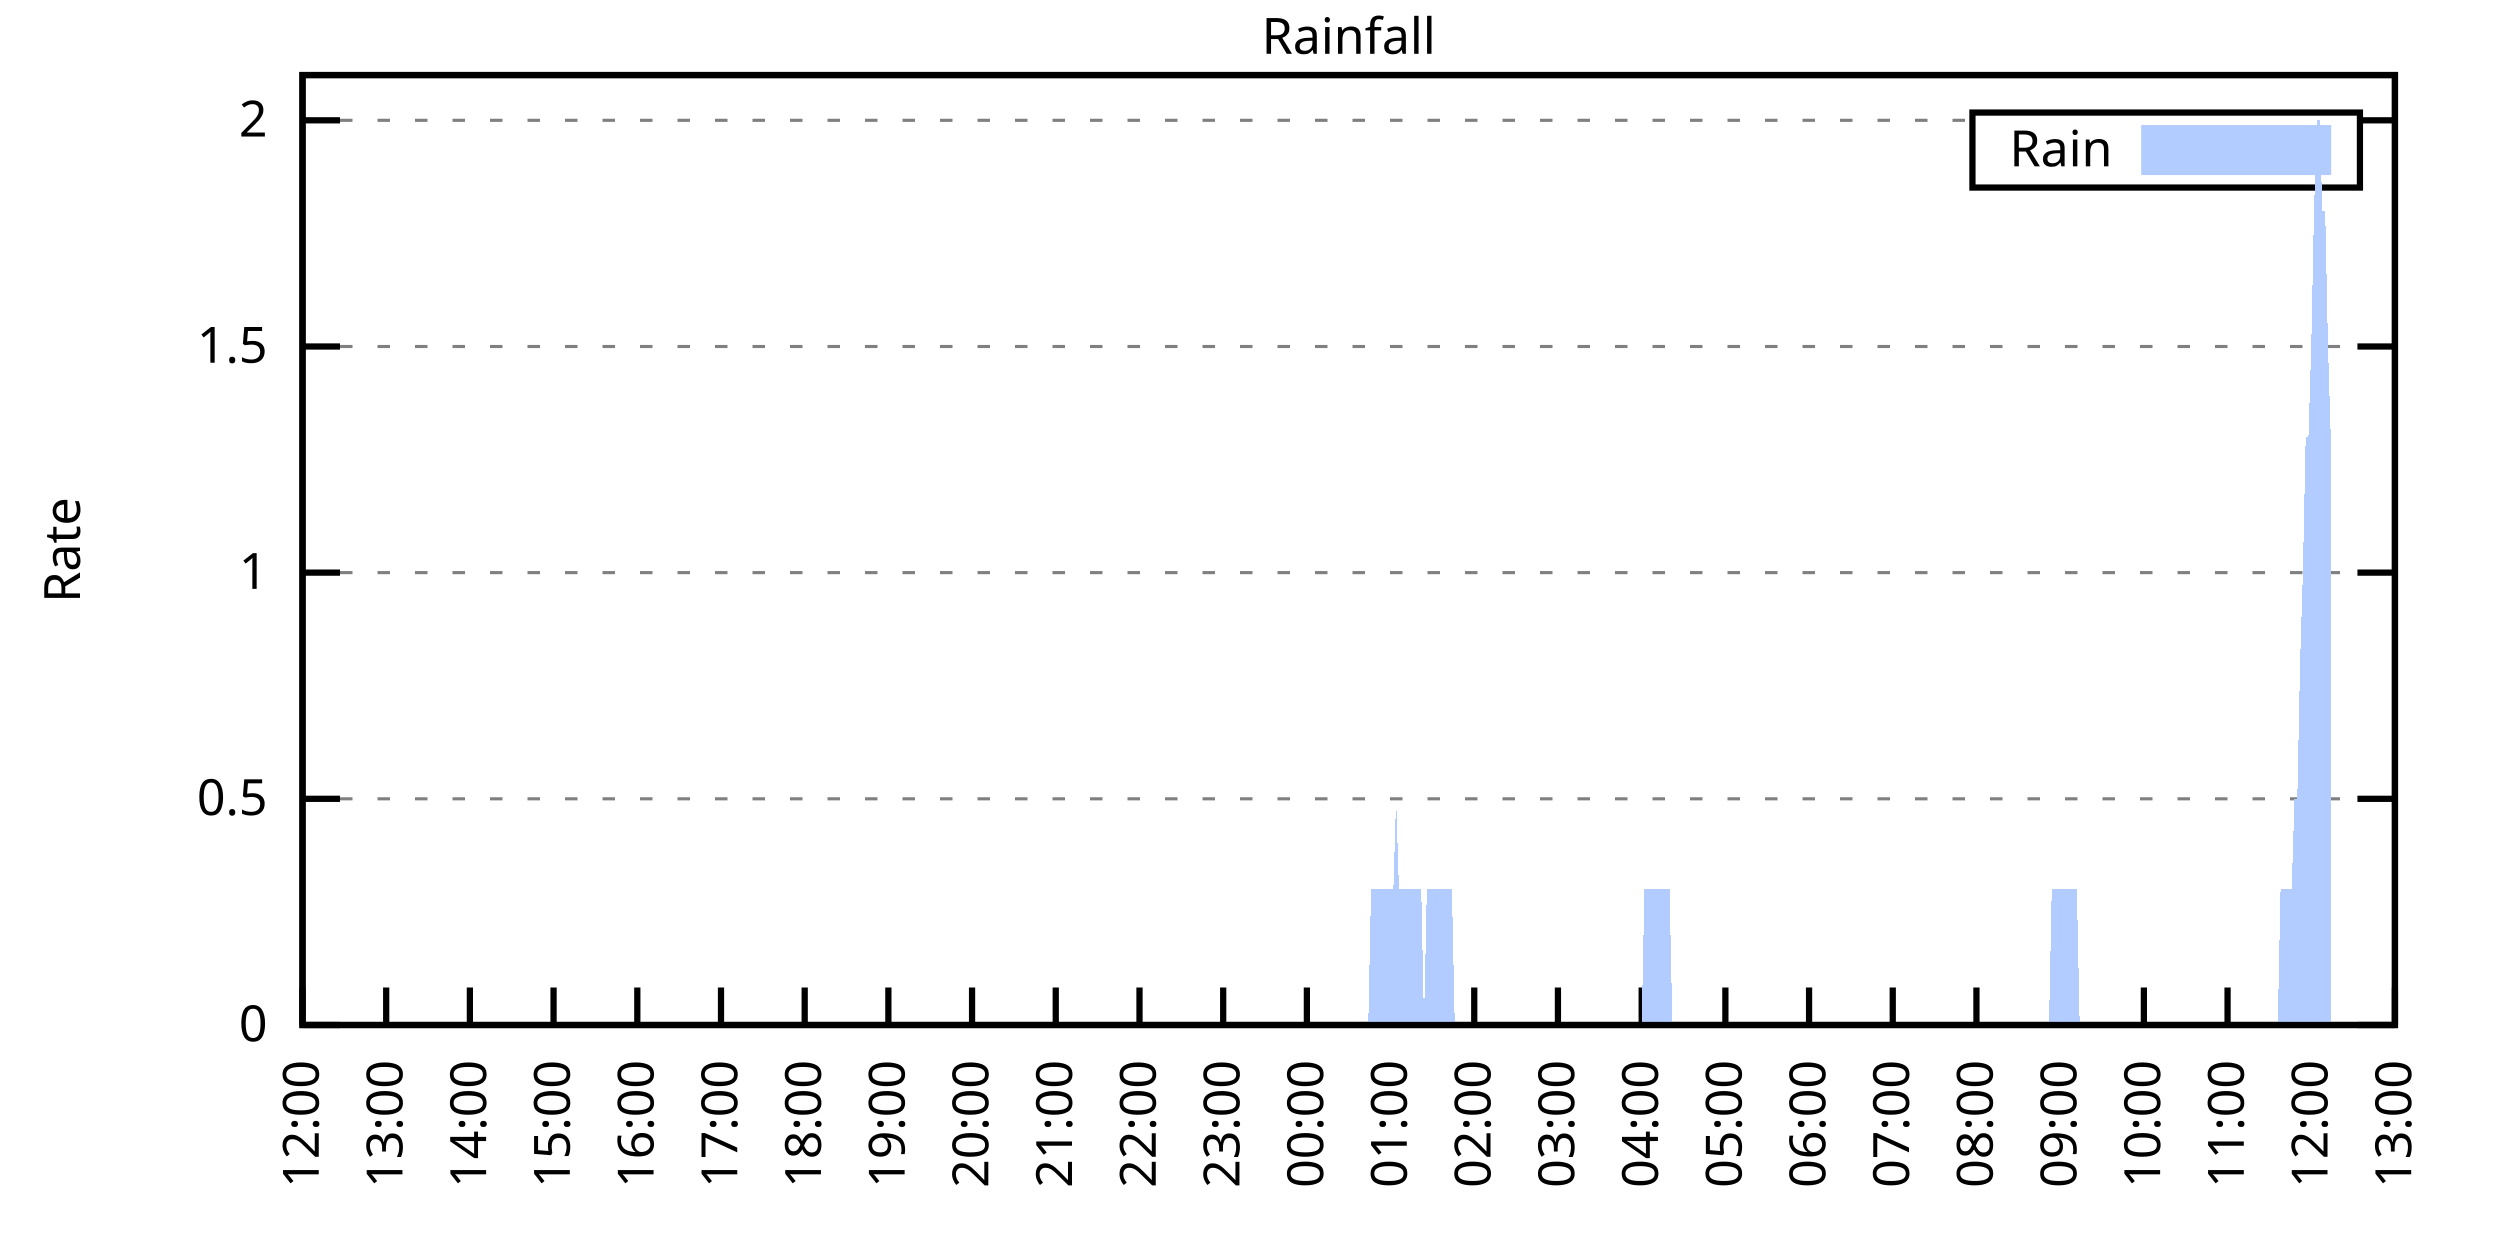
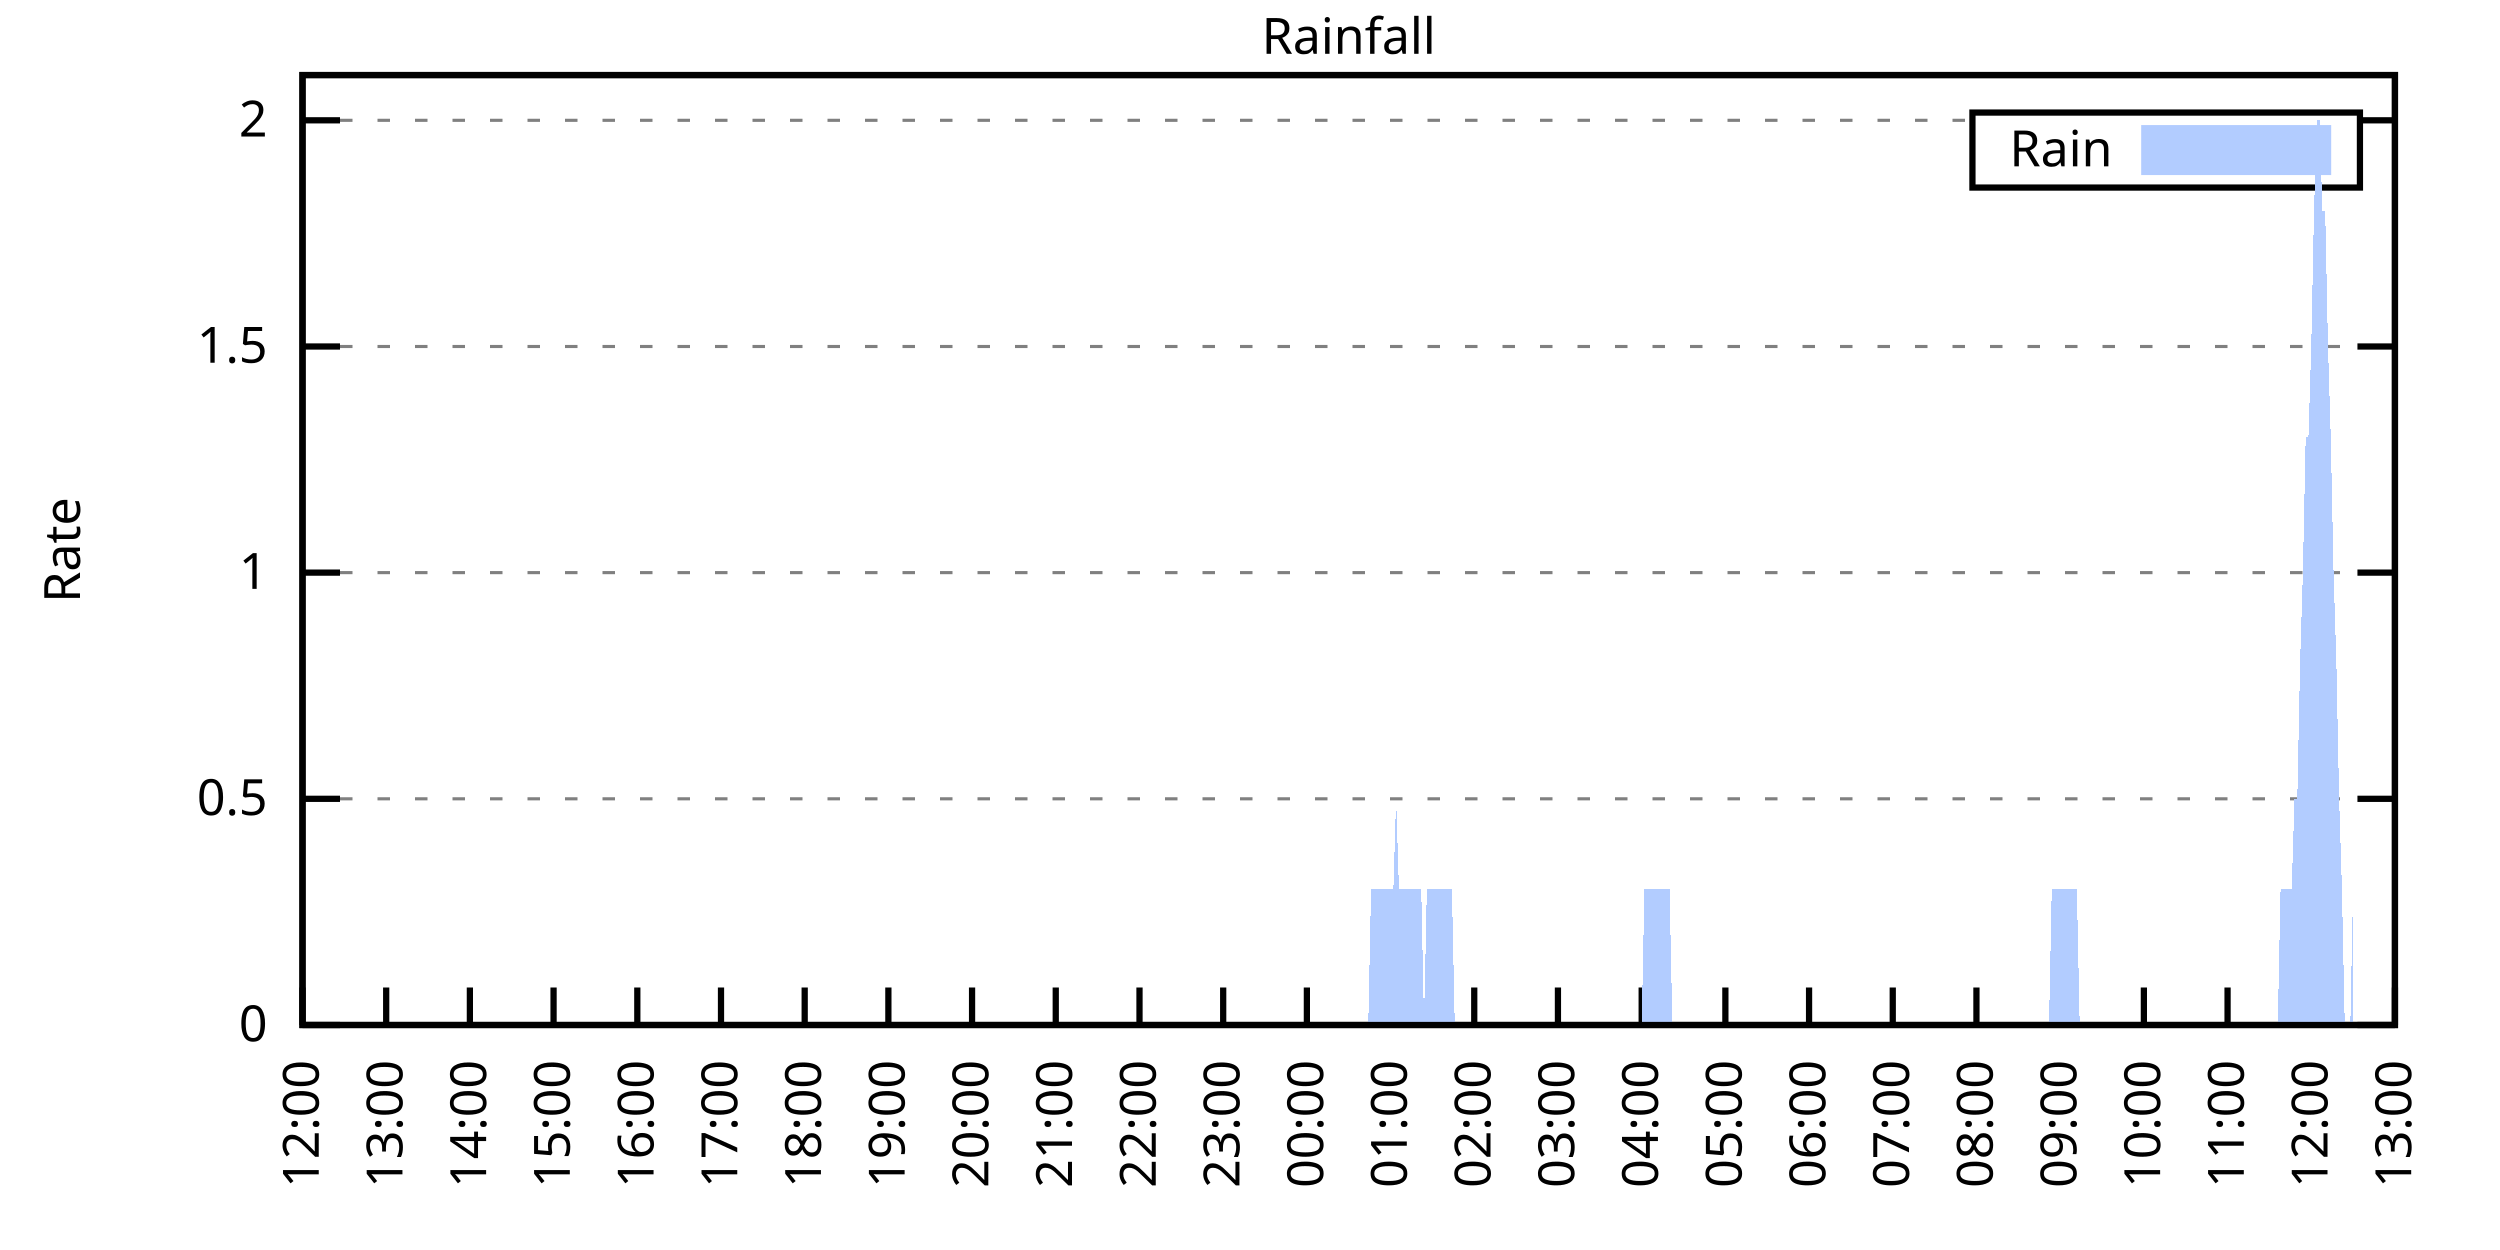
<svg xmlns="http://www.w3.org/2000/svg" xmlns:xlink="http://www.w3.org/1999/xlink" width="400" height="200" viewBox="0 0 400 200">
  <g id="gnuplot_canvas">
    <rect x="0" y="0" width="400" height="200" fill="none" />
    <defs>
      <circle id="gpDot" r="0.5" stroke-width="0.5" stroke="currentColor" />
      <path id="gpPt0" stroke-width="0.333" stroke="currentColor" d="M-1,0 h2 M0,-1 v2" />
      <path id="gpPt1" stroke-width="0.333" stroke="currentColor" d="M-1,-1 L1,1 M1,-1 L-1,1" />
      <path id="gpPt2" stroke-width="0.333" stroke="currentColor" d="M-1,0 L1,0 M0,-1 L0,1 M-1,-1 L1,1 M-1,1 L1,-1" />
      <rect id="gpPt3" stroke-width="0.333" stroke="currentColor" x="-1" y="-1" width="2" height="2" />
      <rect id="gpPt4" stroke-width="0.333" stroke="currentColor" fill="currentColor" x="-1" y="-1" width="2" height="2" />
      <circle id="gpPt5" stroke-width="0.333" stroke="currentColor" cx="0" cy="0" r="1" />
      <use xlink:href="#gpPt5" id="gpPt6" fill="currentColor" stroke="none" />
      <path id="gpPt7" stroke-width="0.333" stroke="currentColor" d="M0,-1.33 L-1.33,0.67 L1.33,0.67 z" />
      <use xlink:href="#gpPt7" id="gpPt8" fill="currentColor" stroke="none" />
      <use xlink:href="#gpPt7" id="gpPt9" stroke="currentColor" transform="rotate(180)" />
      <use xlink:href="#gpPt9" id="gpPt10" fill="currentColor" stroke="none" />
      <use xlink:href="#gpPt3" id="gpPt11" stroke="currentColor" transform="rotate(45)" />
      <use xlink:href="#gpPt11" id="gpPt12" fill="currentColor" stroke="none" />
      <path id="gpPt13" stroke-width="0.333" stroke="currentColor" d="M0,1.330 L1.265,0.411 L0.782,-1.067 L-0.782,-1.076 L-1.265,0.411 z" />
      <use xlink:href="#gpPt13" id="gpPt14" fill="currentColor" stroke="none" />
      <filter id="textbox" filterUnits="objectBoundingBox" x="0" y="0" height="1" width="1">
        <feFlood flood-color="white" flood-opacity="1" result="bgnd" />
        <feComposite in="SourceGraphic" in2="bgnd" operator="atop" />
      </filter>
      <filter id="greybox" filterUnits="objectBoundingBox" x="0" y="0" height="1" width="1">
        <feFlood flood-color="lightgrey" flood-opacity="1" result="grey" />
        <feComposite in="SourceGraphic" in2="grey" operator="atop" />
      </filter>
    </defs>
    <g fill="none" color="white" stroke="currentColor" stroke-width="1.00" stroke-linecap="butt" stroke-linejoin="miter">
</g>
    <g fill="none" color="black" stroke="currentColor" stroke-width="1.00" stroke-linecap="butt" stroke-linejoin="miter">
      <g stroke="none" shape-rendering="crispEdges">
        <polygon fill="rgb(255, 255, 255)" points="48.40,164.00 383.18,164.00 383.18,12.02 48.40,12.02 " />
      </g>
    </g>
    <g fill="none" color="black" stroke="currentColor" stroke-width="1.00" stroke-linecap="butt" stroke-linejoin="miter">
</g>
    <g fill="none" color="black" stroke="black" stroke-width="0.50" stroke-linecap="butt" stroke-linejoin="miter">
</g>
    <g fill="none" color="gray" stroke="currentColor" stroke-width="0.50" stroke-linecap="butt" stroke-linejoin="miter">
      <path stroke="gray" stroke-dasharray="2,4" class="gridline" d="M48.40,164.00 L383.19,164.00  " />
    </g>
    <g fill="none" color="gray" stroke="gray" stroke-width="1.00" stroke-linecap="butt" stroke-linejoin="miter">
</g>
    <g fill="none" color="black" stroke="currentColor" stroke-width="1.00" stroke-linecap="butt" stroke-linejoin="miter">
      <path stroke="black" d="M48.40,164.00 L54.40,164.00 M383.19,164.00 L377.19,164.00  " />
      <g transform="translate(42.80,166.60)" stroke="none" fill="black" font-family="Sans" font-size="8.00" text-anchor="end">
        <text>
          <tspan font-family="Sans"> 0</tspan>
        </text>
      </g>
    </g>
    <g fill="none" color="black" stroke="currentColor" stroke-width="1.00" stroke-linecap="butt" stroke-linejoin="miter">
</g>
    <g fill="none" color="black" stroke="black" stroke-width="0.50" stroke-linecap="butt" stroke-linejoin="miter">
</g>
    <g fill="none" color="gray" stroke="currentColor" stroke-width="0.50" stroke-linecap="butt" stroke-linejoin="miter">
      <path stroke="gray" stroke-dasharray="2,4" class="gridline" d="M48.40,127.81 L383.19,127.81  " />
    </g>
    <g fill="none" color="gray" stroke="gray" stroke-width="1.00" stroke-linecap="butt" stroke-linejoin="miter">
</g>
    <g fill="none" color="black" stroke="currentColor" stroke-width="1.00" stroke-linecap="butt" stroke-linejoin="miter">
      <path stroke="black" d="M48.40,127.81 L54.40,127.81 M383.19,127.81 L377.19,127.81  " />
      <g transform="translate(42.80,130.41)" stroke="none" fill="black" font-family="Sans" font-size="8.00" text-anchor="end">
        <text>
          <tspan font-family="Sans"> 0.5</tspan>
        </text>
      </g>
    </g>
    <g fill="none" color="black" stroke="currentColor" stroke-width="1.00" stroke-linecap="butt" stroke-linejoin="miter">
</g>
    <g fill="none" color="black" stroke="black" stroke-width="0.50" stroke-linecap="butt" stroke-linejoin="miter">
</g>
    <g fill="none" color="gray" stroke="currentColor" stroke-width="0.50" stroke-linecap="butt" stroke-linejoin="miter">
      <path stroke="gray" stroke-dasharray="2,4" class="gridline" d="M48.40,91.62 L383.19,91.62  " />
    </g>
    <g fill="none" color="gray" stroke="gray" stroke-width="1.00" stroke-linecap="butt" stroke-linejoin="miter">
</g>
    <g fill="none" color="black" stroke="currentColor" stroke-width="1.00" stroke-linecap="butt" stroke-linejoin="miter">
      <path stroke="black" d="M48.40,91.62 L54.40,91.62 M383.19,91.62 L377.19,91.62  " />
      <g transform="translate(42.80,94.22)" stroke="none" fill="black" font-family="Sans" font-size="8.00" text-anchor="end">
        <text>
          <tspan font-family="Sans"> 1</tspan>
        </text>
      </g>
    </g>
    <g fill="none" color="black" stroke="currentColor" stroke-width="1.00" stroke-linecap="butt" stroke-linejoin="miter">
</g>
    <g fill="none" color="black" stroke="black" stroke-width="0.50" stroke-linecap="butt" stroke-linejoin="miter">
</g>
    <g fill="none" color="gray" stroke="currentColor" stroke-width="0.50" stroke-linecap="butt" stroke-linejoin="miter">
      <path stroke="gray" stroke-dasharray="2,4" class="gridline" d="M48.40,55.44 L383.19,55.44  " />
    </g>
    <g fill="none" color="gray" stroke="gray" stroke-width="1.00" stroke-linecap="butt" stroke-linejoin="miter">
</g>
    <g fill="none" color="black" stroke="currentColor" stroke-width="1.00" stroke-linecap="butt" stroke-linejoin="miter">
      <path stroke="black" d="M48.40,55.44 L54.40,55.44 M383.19,55.44 L377.19,55.44  " />
      <g transform="translate(42.80,58.04)" stroke="none" fill="black" font-family="Sans" font-size="8.00" text-anchor="end">
        <text>
          <tspan font-family="Sans"> 1.5</tspan>
        </text>
      </g>
    </g>
    <g fill="none" color="black" stroke="currentColor" stroke-width="1.00" stroke-linecap="butt" stroke-linejoin="miter">
</g>
    <g fill="none" color="black" stroke="black" stroke-width="0.50" stroke-linecap="butt" stroke-linejoin="miter">
</g>
    <g fill="none" color="gray" stroke="currentColor" stroke-width="0.50" stroke-linecap="butt" stroke-linejoin="miter">
      <path stroke="gray" stroke-dasharray="2,4" class="gridline" d="M48.40,19.25 L315.59,19.25 M377.59,19.25 L383.19,19.25  " />
    </g>
    <g fill="none" color="gray" stroke="gray" stroke-width="1.00" stroke-linecap="butt" stroke-linejoin="miter">
</g>
    <g fill="none" color="black" stroke="currentColor" stroke-width="1.00" stroke-linecap="butt" stroke-linejoin="miter">
      <path stroke="black" d="M48.40,19.25 L54.40,19.25 M383.19,19.25 L377.19,19.25  " />
      <g transform="translate(42.80,21.85)" stroke="none" fill="black" font-family="Sans" font-size="8.00" text-anchor="end">
        <text>
          <tspan font-family="Sans"> 2</tspan>
        </text>
      </g>
    </g>
    <g fill="none" color="black" stroke="currentColor" stroke-width="1.00" stroke-linecap="butt" stroke-linejoin="miter">
      <path stroke="black" d="M48.40,164.00 L48.40,158.00  " />
      <g transform="translate(51.00,169.60) rotate(270.00)" stroke="none" fill="black" font-family="Sans" font-size="8.00" text-anchor="end">
        <text>
          <tspan font-family="Sans">12:00</tspan>
        </text>
      </g>
    </g>
    <g fill="none" color="black" stroke="currentColor" stroke-width="1.00" stroke-linecap="butt" stroke-linejoin="miter">
      <path stroke="black" d="M61.79,164.00 L61.79,158.00  " />
      <g transform="translate(64.39,169.60) rotate(270.00)" stroke="none" fill="black" font-family="Sans" font-size="8.00" text-anchor="end">
        <text>
          <tspan font-family="Sans">13:00</tspan>
        </text>
      </g>
    </g>
    <g fill="none" color="black" stroke="currentColor" stroke-width="1.00" stroke-linecap="butt" stroke-linejoin="miter">
      <path stroke="black" d="M75.18,164.00 L75.18,158.00  " />
      <g transform="translate(77.78,169.60) rotate(270.00)" stroke="none" fill="black" font-family="Sans" font-size="8.00" text-anchor="end">
        <text>
          <tspan font-family="Sans">14:00</tspan>
        </text>
      </g>
    </g>
    <g fill="none" color="black" stroke="currentColor" stroke-width="1.00" stroke-linecap="butt" stroke-linejoin="miter">
      <path stroke="black" d="M88.57,164.00 L88.57,158.00  " />
      <g transform="translate(91.17,169.60) rotate(270.00)" stroke="none" fill="black" font-family="Sans" font-size="8.00" text-anchor="end">
        <text>
          <tspan font-family="Sans">15:00</tspan>
        </text>
      </g>
    </g>
    <g fill="none" color="black" stroke="currentColor" stroke-width="1.00" stroke-linecap="butt" stroke-linejoin="miter">
      <path stroke="black" d="M101.97,164.00 L101.97,158.00  " />
      <g transform="translate(104.57,169.60) rotate(270.00)" stroke="none" fill="black" font-family="Sans" font-size="8.00" text-anchor="end">
        <text>
          <tspan font-family="Sans">16:00</tspan>
        </text>
      </g>
    </g>
    <g fill="none" color="black" stroke="currentColor" stroke-width="1.00" stroke-linecap="butt" stroke-linejoin="miter">
      <path stroke="black" d="M115.36,164.00 L115.36,158.00  " />
      <g transform="translate(117.96,169.60) rotate(270.00)" stroke="none" fill="black" font-family="Sans" font-size="8.00" text-anchor="end">
        <text>
          <tspan font-family="Sans">17:00</tspan>
        </text>
      </g>
    </g>
    <g fill="none" color="black" stroke="currentColor" stroke-width="1.00" stroke-linecap="butt" stroke-linejoin="miter">
      <path stroke="black" d="M128.75,164.00 L128.75,158.00  " />
      <g transform="translate(131.35,169.60) rotate(270.00)" stroke="none" fill="black" font-family="Sans" font-size="8.00" text-anchor="end">
        <text>
          <tspan font-family="Sans">18:00</tspan>
        </text>
      </g>
    </g>
    <g fill="none" color="black" stroke="currentColor" stroke-width="1.00" stroke-linecap="butt" stroke-linejoin="miter">
      <path stroke="black" d="M142.14,164.00 L142.14,158.00  " />
      <g transform="translate(144.74,169.60) rotate(270.00)" stroke="none" fill="black" font-family="Sans" font-size="8.00" text-anchor="end">
        <text>
          <tspan font-family="Sans">19:00</tspan>
        </text>
      </g>
    </g>
    <g fill="none" color="black" stroke="currentColor" stroke-width="1.00" stroke-linecap="butt" stroke-linejoin="miter">
      <path stroke="black" d="M155.53,164.00 L155.53,158.00  " />
      <g transform="translate(158.13,169.60) rotate(270.00)" stroke="none" fill="black" font-family="Sans" font-size="8.00" text-anchor="end">
        <text>
          <tspan font-family="Sans">20:00</tspan>
        </text>
      </g>
    </g>
    <g fill="none" color="black" stroke="currentColor" stroke-width="1.00" stroke-linecap="butt" stroke-linejoin="miter">
      <path stroke="black" d="M168.92,164.00 L168.92,158.00  " />
      <g transform="translate(171.52,169.60) rotate(270.00)" stroke="none" fill="black" font-family="Sans" font-size="8.00" text-anchor="end">
        <text>
          <tspan font-family="Sans">21:00</tspan>
        </text>
      </g>
    </g>
    <g fill="none" color="black" stroke="currentColor" stroke-width="1.00" stroke-linecap="butt" stroke-linejoin="miter">
      <path stroke="black" d="M182.32,164.00 L182.32,158.00  " />
      <g transform="translate(184.92,169.60) rotate(270.00)" stroke="none" fill="black" font-family="Sans" font-size="8.00" text-anchor="end">
        <text>
          <tspan font-family="Sans">22:00</tspan>
        </text>
      </g>
    </g>
    <g fill="none" color="black" stroke="currentColor" stroke-width="1.00" stroke-linecap="butt" stroke-linejoin="miter">
      <path stroke="black" d="M195.71,164.00 L195.71,158.00  " />
      <g transform="translate(198.31,169.60) rotate(270.00)" stroke="none" fill="black" font-family="Sans" font-size="8.00" text-anchor="end">
        <text>
          <tspan font-family="Sans">23:00</tspan>
        </text>
      </g>
    </g>
    <g fill="none" color="black" stroke="currentColor" stroke-width="1.00" stroke-linecap="butt" stroke-linejoin="miter">
      <path stroke="black" d="M209.10,164.00 L209.10,158.00  " />
      <g transform="translate(211.70,169.60) rotate(270.00)" stroke="none" fill="black" font-family="Sans" font-size="8.00" text-anchor="end">
        <text>
          <tspan font-family="Sans">00:00</tspan>
        </text>
      </g>
    </g>
    <g fill="none" color="black" stroke="currentColor" stroke-width="1.00" stroke-linecap="butt" stroke-linejoin="miter">
      <path stroke="black" d="M222.49,164.00 L222.49,158.00  " />
      <g transform="translate(225.09,169.60) rotate(270.00)" stroke="none" fill="black" font-family="Sans" font-size="8.00" text-anchor="end">
        <text>
          <tspan font-family="Sans">01:00</tspan>
        </text>
      </g>
    </g>
    <g fill="none" color="black" stroke="currentColor" stroke-width="1.00" stroke-linecap="butt" stroke-linejoin="miter">
      <path stroke="black" d="M235.88,164.00 L235.88,158.00  " />
      <g transform="translate(238.48,169.60) rotate(270.00)" stroke="none" fill="black" font-family="Sans" font-size="8.00" text-anchor="end">
        <text>
          <tspan font-family="Sans">02:00</tspan>
        </text>
      </g>
    </g>
    <g fill="none" color="black" stroke="currentColor" stroke-width="1.00" stroke-linecap="butt" stroke-linejoin="miter">
      <path stroke="black" d="M249.27,164.00 L249.27,158.00  " />
      <g transform="translate(251.87,169.60) rotate(270.00)" stroke="none" fill="black" font-family="Sans" font-size="8.00" text-anchor="end">
        <text>
          <tspan font-family="Sans">03:00</tspan>
        </text>
      </g>
    </g>
    <g fill="none" color="black" stroke="currentColor" stroke-width="1.00" stroke-linecap="butt" stroke-linejoin="miter">
      <path stroke="black" d="M262.67,164.00 L262.67,158.00  " />
      <g transform="translate(265.27,169.60) rotate(270.00)" stroke="none" fill="black" font-family="Sans" font-size="8.00" text-anchor="end">
        <text>
          <tspan font-family="Sans">04:00</tspan>
        </text>
      </g>
    </g>
    <g fill="none" color="black" stroke="currentColor" stroke-width="1.00" stroke-linecap="butt" stroke-linejoin="miter">
      <path stroke="black" d="M276.06,164.00 L276.06,158.00  " />
      <g transform="translate(278.66,169.60) rotate(270.00)" stroke="none" fill="black" font-family="Sans" font-size="8.00" text-anchor="end">
        <text>
          <tspan font-family="Sans">05:00</tspan>
        </text>
      </g>
    </g>
    <g fill="none" color="black" stroke="currentColor" stroke-width="1.00" stroke-linecap="butt" stroke-linejoin="miter">
      <path stroke="black" d="M289.45,164.00 L289.45,158.00  " />
      <g transform="translate(292.05,169.60) rotate(270.00)" stroke="none" fill="black" font-family="Sans" font-size="8.00" text-anchor="end">
        <text>
          <tspan font-family="Sans">06:00</tspan>
        </text>
      </g>
    </g>
    <g fill="none" color="black" stroke="currentColor" stroke-width="1.00" stroke-linecap="butt" stroke-linejoin="miter">
      <path stroke="black" d="M302.84,164.00 L302.84,158.00  " />
      <g transform="translate(305.44,169.60) rotate(270.00)" stroke="none" fill="black" font-family="Sans" font-size="8.00" text-anchor="end">
        <text>
          <tspan font-family="Sans">07:00</tspan>
        </text>
      </g>
    </g>
    <g fill="none" color="black" stroke="currentColor" stroke-width="1.00" stroke-linecap="butt" stroke-linejoin="miter">
      <path stroke="black" d="M316.23,164.00 L316.23,158.00  " />
      <g transform="translate(318.83,169.60) rotate(270.00)" stroke="none" fill="black" font-family="Sans" font-size="8.00" text-anchor="end">
        <text>
          <tspan font-family="Sans">08:00</tspan>
        </text>
      </g>
    </g>
    <g fill="none" color="black" stroke="currentColor" stroke-width="1.00" stroke-linecap="butt" stroke-linejoin="miter">
      <path stroke="black" d="M329.62,164.00 L329.62,158.00  " />
      <g transform="translate(332.22,169.60) rotate(270.00)" stroke="none" fill="black" font-family="Sans" font-size="8.00" text-anchor="end">
        <text>
          <tspan font-family="Sans">09:00</tspan>
        </text>
      </g>
    </g>
    <g fill="none" color="black" stroke="currentColor" stroke-width="1.00" stroke-linecap="butt" stroke-linejoin="miter">
      <path stroke="black" d="M343.02,164.00 L343.02,158.00  " />
      <g transform="translate(345.62,169.60) rotate(270.00)" stroke="none" fill="black" font-family="Sans" font-size="8.00" text-anchor="end">
        <text>
          <tspan font-family="Sans">10:00</tspan>
        </text>
      </g>
    </g>
    <g fill="none" color="black" stroke="currentColor" stroke-width="1.00" stroke-linecap="butt" stroke-linejoin="miter">
      <path stroke="black" d="M356.41,164.00 L356.41,158.00  " />
      <g transform="translate(359.01,169.60) rotate(270.00)" stroke="none" fill="black" font-family="Sans" font-size="8.00" text-anchor="end">
        <text>
          <tspan font-family="Sans">11:00</tspan>
        </text>
      </g>
    </g>
    <g fill="none" color="black" stroke="currentColor" stroke-width="1.00" stroke-linecap="butt" stroke-linejoin="miter">
      <path stroke="black" d="M369.80,164.00 L369.80,158.00  " />
      <g transform="translate(372.40,169.60) rotate(270.00)" stroke="none" fill="black" font-family="Sans" font-size="8.00" text-anchor="end">
        <text>
          <tspan font-family="Sans">12:00</tspan>
        </text>
      </g>
    </g>
    <g fill="none" color="black" stroke="currentColor" stroke-width="1.00" stroke-linecap="butt" stroke-linejoin="miter">
      <path stroke="black" d="M383.19,164.00 L383.19,158.00  " />
      <g transform="translate(385.79,169.60) rotate(270.00)" stroke="none" fill="black" font-family="Sans" font-size="8.00" text-anchor="end">
        <text>
          <tspan font-family="Sans">13:00</tspan>
        </text>
      </g>
    </g>
    <g fill="none" color="black" stroke="currentColor" stroke-width="1.00" stroke-linecap="butt" stroke-linejoin="miter">
</g>
    <g fill="none" color="black" stroke="currentColor" stroke-width="1.00" stroke-linecap="butt" stroke-linejoin="miter">
      <path stroke="black" d="M48.40,12.01 L48.40,164.00 L383.19,164.00 L383.19,12.01 L48.40,12.01 Z  " />
    </g>
    <g fill="none" color="black" stroke="currentColor" stroke-width="1.00" stroke-linecap="butt" stroke-linejoin="miter">
</g>
    <g fill="none" color="black" stroke="currentColor" stroke-width="1.00" stroke-linecap="butt" stroke-linejoin="miter">
      <path stroke="black" d="M315.59,30.01 L315.59,18.01 L377.59,18.01 L377.59,30.01 L315.59,30.01 Z  " />
    </g>
    <g id="Rainfall_plot_1">
      <g fill="none" color="white" stroke="black" stroke-width="2.00" stroke-linecap="butt" stroke-linejoin="miter">
</g>
      <g fill="none" color="black" stroke="currentColor" stroke-width="2.00" stroke-linecap="butt" stroke-linejoin="miter">
        <g transform="translate(337.99,26.61)" stroke="none" fill="black" font-family="Sans" font-size="8.00" text-anchor="end">
          <text>
            <tspan font-family="Sans">Rain</tspan>
          </text>
        </g>
      </g>
      <g fill="none" color="black" stroke="currentColor" stroke-width="2.00" stroke-linecap="butt" stroke-linejoin="miter">
        <g stroke="none" shape-rendering="crispEdges">
          <polygon fill="rgb(178, 204, 255)" points="343.59,27.01 371.99,27.01 371.99,21.01 343.59,21.01 " />
        </g>
        <path stroke="rgb(178, 204, 255)" d="M343.59,27.01 L371.99,27.01 L371.99,21.01 L343.59,21.01 L343.59,27.01 Z  " />
      </g>
      <g fill="none" color="black" stroke="currentColor" stroke-width="2.00" stroke-linecap="butt" stroke-linejoin="miter">
        <g stroke="none" shape-rendering="crispEdges">
-           <polygon fill="rgb(178, 204, 255)" points="51.97,164.00 52.42,164.00 52.86,164.00 53.31,164.00 53.76,164.00 54.20,164.00 54.65,164.00 55.10,164.00 55.54,164.00 55.99,164.00 56.43,164.00 56.88,164.00 57.33,164.00 57.77,164.00 58.22,164.00 58.67,164.00 59.11,164.00 59.56,164.00 60.01,164.00 60.45,164.00 60.90,164.00 61.35,164.00 61.79,164.00 62.24,164.00 62.68,164.00 63.13,164.00 63.58,164.00 64.02,164.00 64.47,164.00 64.92,164.00 65.36,164.00 65.81,164.00 66.26,164.00 66.70,164.00 67.15,164.00 67.59,164.00 68.04,164.00 68.49,164.00 68.93,164.00 69.38,164.00 69.83,164.00 70.27,164.00 70.72,164.00 71.17,164.00 71.61,164.00 72.06,164.00 72.50,164.00 72.95,164.00 73.40,164.00 73.84,164.00 74.29,164.00 74.74,164.00 75.18,164.00 75.63,164.00 76.08,164.00 76.52,164.00 76.97,164.00 77.42,164.00 77.86,164.00 78.31,164.00 78.75,164.00 79.20,164.00 79.65,164.00 80.09,164.00 80.54,164.00 80.99,164.00 81.43,164.00 81.88,164.00 82.33,164.00 82.77,164.00 83.22,164.00 83.66,164.00 84.11,164.00 84.56,164.00 85.00,164.00 85.45,164.00 85.90,164.00 86.34,164.00 86.79,164.00 87.24,164.00 87.68,164.00 88.13,164.00 88.57,164.00 89.02,164.00 89.47,164.00 89.91,164.00 90.36,164.00 90.81,164.00 91.25,164.00 91.70,164.00 92.15,164.00 92.59,164.00 93.04,164.00 93.49,164.00 93.93,164.00 94.38,164.00 94.82,164.00 95.27,164.00 95.72,164.00 96.16,164.00 96.61,164.00 97.06,164.00 97.50,164.00 97.95,164.00 98.40,164.00 98.84,164.00 99.29,164.00 99.73,164.00 100.18,164.00 100.63,164.00 101.07,164.00 101.52,164.00 101.97,164.00 102.41,164.00 102.86,164.00 103.31,164.00 103.75,164.00 104.20,164.00 104.64,164.00 105.09,164.00 105.54,164.00 105.98,164.00 106.43,164.00 106.88,164.00 107.32,164.00 107.77,164.00 108.22,164.00 108.66,164.00 109.11,164.00 109.55,164.00 110.00,164.00 110.45,164.00 110.89,164.00 111.34,164.00 111.79,164.00 112.23,164.00 112.68,164.00 113.13,164.00 113.57,164.00 114.02,164.00 114.47,164.00 114.91,164.00 115.36,164.00 115.80,164.00 116.25,164.00 116.70,164.00 117.14,164.00 117.59,164.00 118.04,164.00 118.48,164.00 118.93,164.00 119.38,164.00 119.82,164.00 120.27,164.00 120.71,164.00 121.16,164.00 121.61,164.00 122.05,164.00 122.50,164.00 122.95,164.00 123.39,164.00 123.84,164.00 124.29,164.00 124.73,164.00 125.18,164.00 125.62,164.00 126.07,164.00 126.52,164.00 126.96,164.00 127.41,164.00 127.86,164.00 128.30,164.00 128.75,164.00 129.20,164.00 129.64,164.00 130.09,164.00 130.54,164.00 130.98,164.00 131.43,164.00 131.87,164.00 132.32,164.00 132.77,164.00 133.21,164.00 133.66,164.00 134.11,164.00 134.55,164.00 135.00,164.00 135.45,164.00 135.89,164.00 136.34,164.00 136.78,164.00 137.23,164.00 137.68,164.00 138.12,164.00 138.57,164.00 139.02,164.00 139.46,164.00 139.91,164.00 140.36,164.00 140.80,164.00 141.25,164.00 141.69,164.00 142.14,164.00 142.59,164.00 143.03,164.00 143.48,164.00 143.93,164.00 144.37,164.00 144.82,164.00 145.27,164.00 145.71,164.00 146.16,164.00 146.61,164.00 147.05,164.00 147.50,164.00 147.94,164.00 148.39,164.00 148.84,164.00 149.28,164.00 149.73,164.00 150.18,164.00 150.62,164.00 151.07,164.00 151.52,164.00 151.96,164.00 152.41,164.00 152.85,164.00 153.30,164.00 153.75,164.00 154.19,164.00 154.64,164.00 155.09,164.00 155.53,164.00 155.98,164.00 156.43,164.00 156.87,164.00 157.32,164.00 157.76,164.00 158.21,164.00 158.66,164.00 159.10,164.00 159.55,164.00 160.00,164.00 160.44,164.00 160.89,164.00 161.34,164.00 161.78,164.00 162.23,164.00 162.67,164.00 163.12,164.00 163.57,164.00 164.01,164.00 164.46,164.00 164.91,164.00 165.35,164.00 165.80,164.00 166.25,164.00 166.69,164.00 167.14,164.00 167.59,164.00 168.03,164.00 168.48,164.00 168.92,164.00 169.37,164.00 169.82,164.00 170.26,164.00 170.71,164.00 171.16,164.00 171.60,164.00 172.05,164.00 172.50,164.00 172.94,164.00 173.39,164.00 173.83,164.00 174.28,164.00 174.73,164.00 175.17,164.00 175.62,164.00 176.07,164.00 176.51,164.00 176.96,164.00 177.41,164.00 177.85,164.00 178.30,164.00 178.74,164.00 179.19,164.00 179.64,164.00 180.08,164.00 180.53,164.00 180.98,164.00 181.42,164.00 181.87,164.00 182.32,164.00 182.76,164.00 183.21,164.00 183.66,164.00 184.10,164.00 184.55,164.00 184.99,164.00 185.44,164.00 185.89,164.00 186.33,164.00 186.78,164.00 187.23,164.00 187.67,164.00 188.12,164.00 188.57,164.00 189.01,164.00 189.46,164.00 189.90,164.00 190.35,164.00 190.80,164.00 191.24,164.00 191.69,164.00 192.14,164.00 192.58,164.00 193.03,164.00 193.48,164.00 193.92,164.00 194.37,164.00 194.81,164.00 195.26,164.00 195.71,164.00 196.15,164.00 196.60,164.00 197.05,164.00 197.49,164.00 197.94,164.00 198.39,164.00 198.83,164.00 199.28,164.00 199.73,164.00 200.17,164.00 200.62,164.00 201.06,164.00 201.51,164.00 201.96,164.00 202.40,164.00 202.85,164.00 203.30,164.00 203.74,164.00 204.19,164.00 204.64,164.00 205.08,164.00 205.53,164.00 205.97,164.00 206.42,164.00 206.87,164.00 207.31,164.00 207.76,164.00 208.21,164.00 208.65,164.00 209.10,164.00 209.55,164.00 209.99,164.00 210.44,164.00 210.88,164.00 211.33,164.00 211.78,164.00 212.22,164.00 212.67,164.00 213.12,164.00 213.56,164.00 214.01,164.00 214.46,164.00 214.90,164.00 215.35,164.00 215.80,164.00 216.24,164.00 216.69,164.00 217.13,164.00 217.58,164.00 218.03,164.00 218.47,164.00 218.92,164.00 219.37,142.29 219.81,142.29 220.26,142.29 220.71,142.29 221.15,142.29 221.60,142.29 222.04,142.29 222.49,142.29 222.94,142.29 223.38,127.81 223.83,142.29 224.28,142.29 224.72,142.29 225.17,142.29 225.62,142.29 226.06,142.29 226.51,142.29 226.95,142.29 227.40,142.29 227.85,164.00 228.29,142.29 228.74,142.29 229.19,142.29 229.63,142.29 230.08,142.29 230.53,142.29 230.97,142.29 231.42,142.29 231.86,142.29 232.31,142.29 232.76,164.00 233.20,164.00 233.65,164.00 234.10,164.00 234.54,164.00 234.99,164.00 235.44,164.00 235.88,164.00 236.33,164.00 236.78,164.00 237.22,164.00 237.67,164.00 238.11,164.00 238.56,164.00 239.01,164.00 239.45,164.00 239.90,164.00 240.35,164.00 240.79,164.00 241.24,164.00 241.69,164.00 242.13,164.00 242.58,164.00 243.02,164.00 243.47,164.00 243.92,164.00 244.36,164.00 244.81,164.00 245.26,164.00 245.70,164.00 246.15,164.00 246.60,164.00 247.04,164.00 247.49,164.00 247.93,164.00 248.38,164.00 248.83,164.00 249.27,164.00 249.72,164.00 250.17,164.00 250.61,164.00 251.06,164.00 251.51,164.00 251.95,164.00 252.40,164.00 252.85,164.00 253.29,164.00 253.74,164.00 254.18,164.00 254.63,164.00 255.08,164.00 255.52,164.00 255.97,164.00 256.42,164.00 256.86,164.00 257.31,164.00 257.76,164.00 258.20,164.00 258.65,164.00 259.09,164.00 259.54,164.00 259.99,164.00 260.43,164.00 260.88,164.00 261.33,164.00 261.77,164.00 262.22,164.00 262.67,164.00 263.11,142.29 263.56,142.29 264.00,142.29 264.45,142.29 264.90,142.29 265.34,142.29 265.79,142.29 266.24,142.29 266.68,142.29 267.13,142.29 267.58,164.00 268.02,164.00 268.47,164.00 268.92,164.00 269.36,164.00 269.81,164.00 270.25,164.00 270.70,164.00 271.15,164.00 271.59,164.00 272.04,164.00 272.49,164.00 272.93,164.00 273.38,164.00 273.83,164.00 274.27,164.00 274.72,164.00 275.16,164.00 275.61,164.00 276.06,164.00 276.50,164.00 276.95,164.00 277.40,164.00 277.84,164.00 278.29,164.00 278.74,164.00 279.18,164.00 279.63,164.00 280.07,164.00 280.52,164.00 280.97,164.00 281.41,164.00 281.86,164.00 282.31,164.00 282.75,164.00 283.20,164.00 283.65,164.00 284.09,164.00 284.54,164.00 284.98,164.00 285.43,164.00 285.88,164.00 286.32,164.00 286.77,164.00 287.22,164.00 287.66,164.00 288.11,164.00 288.56,164.00 289.00,164.00 289.45,164.00 289.90,164.00 290.34,164.00 290.79,164.00 291.23,164.00 291.68,164.00 292.13,164.00 292.57,164.00 293.02,164.00 293.47,164.00 293.91,164.00 294.36,164.00 294.81,164.00 295.25,164.00 295.70,164.00 296.14,164.00 296.59,164.00 297.04,164.00 297.48,164.00 297.93,164.00 298.38,164.00 298.82,164.00 299.27,164.00 299.72,164.00 300.16,164.00 300.61,164.00 301.05,164.00 301.50,164.00 301.95,164.00 302.39,164.00 302.84,164.00 303.29,164.00 303.73,164.00 304.18,164.00 304.63,164.00 305.07,164.00 305.52,164.00 305.97,164.00 306.41,164.00 306.86,164.00 307.30,164.00 307.75,164.00 308.20,164.00 308.64,164.00 309.09,164.00 309.54,164.00 309.98,164.00 310.43,164.00 310.88,164.00 311.32,164.00 311.77,164.00 312.21,164.00 312.66,164.00 313.11,164.00 313.55,164.00 314.00,164.00 314.45,164.00 314.89,164.00 315.34,164.00 315.79,164.00 316.23,164.00 316.68,164.00 317.12,164.00 317.57,164.00 318.02,164.00 318.46,164.00 318.91,164.00 319.36,164.00 319.80,164.00 320.25,164.00 320.70,164.00 321.14,164.00 321.59,164.00 322.04,164.00 322.48,164.00 322.93,164.00 323.37,164.00 323.82,164.00 324.27,164.00 324.71,164.00 325.16,164.00 325.61,164.00 326.05,164.00 326.50,164.00 326.95,164.00 327.39,164.00 327.84,164.00 328.28,142.29 328.73,142.29 329.18,142.29 329.62,142.29 330.07,142.29 330.52,142.29 330.96,142.29 331.41,142.29 331.86,142.29 332.30,142.29 332.75,164.00 333.19,164.00 333.64,164.00 334.09,164.00 334.53,164.00 334.98,164.00 335.43,164.00 335.87,164.00 336.32,164.00 336.77,164.00 337.21,164.00 337.66,164.00 338.10,164.00 338.55,164.00 339.00,164.00 339.44,164.00 339.89,164.00 340.34,164.00 340.78,164.00 341.23,164.00 341.68,164.00 342.12,164.00 342.57,164.00 343.02,164.00 343.46,164.00 343.91,164.00 344.35,164.00 344.80,164.00 345.25,164.00 345.69,164.00 346.14,164.00 346.59,164.00 347.03,164.00 347.48,164.00 347.93,164.00 348.37,164.00 348.82,164.00 349.26,164.00 349.71,164.00 350.16,164.00 350.60,164.00 351.05,164.00 351.50,164.00 351.94,164.00 352.39,164.00 352.84,164.00 353.28,164.00 353.73,164.00 354.17,164.00 354.62,164.00 355.07,164.00 355.51,164.00 355.96,164.00 356.41,164.00 356.85,164.00 357.30,164.00 357.75,164.00 358.19,164.00 358.64,164.00 359.09,164.00 359.53,164.00 359.98,164.00 360.42,164.00 360.87,164.00 361.32,164.00 361.76,164.00 362.21,164.00 362.66,164.00 363.10,164.00 363.55,164.00 364.00,164.00 364.44,164.00 364.89,142.29 365.33,142.29 365.78,142.29 366.23,142.29 366.67,142.29 367.12,127.81 367.57,127.81 368.01,106.10 368.46,91.62 368.91,69.91 369.35,69.91 369.80,55.44 370.24,33.72 370.69,19.25 371.14,19.25 371.58,33.72 372.03,33.72 372.48,55.44 372.92,69.91 372.92,164.00 51.97,164.00 " />
+           <polygon fill="rgb(178, 204, 255)" points="55.54,164.00 55.99,164.00 56.43,164.00 56.88,164.00 57.33,164.00 57.77,164.00 58.22,164.00 58.67,164.00 59.11,164.00 59.56,164.00 60.01,164.00 60.45,164.00 60.90,164.00 61.35,164.00 61.79,164.00 62.24,164.00 62.68,164.00 63.13,164.00 63.58,164.00 64.02,164.00 64.47,164.00 64.92,164.00 65.36,164.00 65.81,164.00 66.26,164.00 66.70,164.00 67.15,164.00 67.59,164.00 68.04,164.00 68.49,164.00 68.93,164.00 69.38,164.00 69.83,164.00 70.27,164.00 70.72,164.00 71.17,164.00 71.61,164.00 72.06,164.00 72.50,164.00 72.95,164.00 73.40,164.00 73.84,164.00 74.29,164.00 74.74,164.00 75.18,164.00 75.63,164.00 76.08,164.00 76.52,164.00 76.97,164.00 77.42,164.00 77.86,164.00 78.31,164.00 78.75,164.00 79.20,164.00 79.65,164.00 80.09,164.00 80.54,164.00 80.99,164.00 81.43,164.00 81.88,164.00 82.33,164.00 82.77,164.00 83.22,164.00 83.66,164.00 84.11,164.00 84.56,164.00 85.00,164.00 85.45,164.00 85.90,164.00 86.34,164.00 86.79,164.00 87.24,164.00 87.68,164.00 88.13,164.00 88.57,164.00 89.02,164.00 89.47,164.00 89.91,164.00 90.36,164.00 90.81,164.00 91.25,164.00 91.70,164.00 92.15,164.00 92.59,164.00 93.04,164.00 93.49,164.00 93.93,164.00 94.38,164.00 94.82,164.00 95.27,164.00 95.72,164.00 96.16,164.00 96.61,164.00 97.06,164.00 97.50,164.00 97.95,164.00 98.40,164.00 98.84,164.00 99.29,164.00 99.73,164.00 100.18,164.00 100.63,164.00 101.07,164.00 101.52,164.00 101.97,164.00 102.41,164.00 102.86,164.00 103.31,164.00 103.75,164.00 104.20,164.00 104.64,164.00 105.09,164.00 105.54,164.00 105.98,164.00 106.43,164.00 106.88,164.00 107.32,164.00 107.77,164.00 108.22,164.00 108.66,164.00 109.11,164.00 109.55,164.00 110.00,164.00 110.45,164.00 110.89,164.00 111.34,164.00 111.79,164.00 112.23,164.00 112.68,164.00 113.13,164.00 113.57,164.00 114.02,164.00 114.47,164.00 114.91,164.00 115.36,164.00 115.80,164.00 116.25,164.00 116.70,164.00 117.14,164.00 117.59,164.00 118.04,164.00 118.48,164.00 118.93,164.00 119.38,164.00 119.82,164.00 120.27,164.00 120.71,164.00 121.16,164.00 121.61,164.00 122.05,164.00 122.50,164.00 122.95,164.00 123.39,164.00 123.84,164.00 124.29,164.00 124.73,164.00 125.18,164.00 125.62,164.00 126.07,164.00 126.52,164.00 126.96,164.00 127.41,164.00 127.86,164.00 128.30,164.00 128.75,164.00 129.20,164.00 129.64,164.00 130.09,164.00 130.54,164.00 130.98,164.00 131.43,164.00 131.87,164.00 132.32,164.00 132.77,164.00 133.21,164.00 133.66,164.00 134.11,164.00 134.55,164.00 135.00,164.00 135.45,164.00 135.89,164.00 136.34,164.00 136.78,164.00 137.23,164.00 137.68,164.00 138.12,164.00 138.57,164.00 139.02,164.00 139.46,164.00 139.91,164.00 140.36,164.00 140.80,164.00 141.25,164.00 141.69,164.00 142.14,164.00 142.59,164.00 143.03,164.00 143.48,164.00 143.93,164.00 144.37,164.00 144.82,164.00 145.27,164.00 145.71,164.00 146.16,164.00 146.61,164.00 147.05,164.00 147.50,164.00 147.94,164.00 148.39,164.00 148.84,164.00 149.28,164.00 149.73,164.00 150.18,164.00 150.62,164.00 151.07,164.00 151.52,164.00 151.96,164.00 152.41,164.00 152.85,164.00 153.30,164.00 153.75,164.00 154.19,164.00 154.64,164.00 155.09,164.00 155.53,164.00 155.98,164.00 156.43,164.00 156.87,164.00 157.32,164.00 157.76,164.00 158.21,164.00 158.66,164.00 159.10,164.00 159.55,164.00 160.00,164.00 160.44,164.00 160.89,164.00 161.34,164.00 161.78,164.00 162.23,164.00 162.67,164.00 163.12,164.00 163.57,164.00 164.01,164.00 164.46,164.00 164.91,164.00 165.35,164.00 165.80,164.00 166.25,164.00 166.69,164.00 167.14,164.00 167.59,164.00 168.03,164.00 168.48,164.00 168.92,164.00 169.37,164.00 169.82,164.00 170.26,164.00 170.71,164.00 171.16,164.00 171.60,164.00 172.05,164.00 172.50,164.00 172.94,164.00 173.39,164.00 173.83,164.00 174.28,164.00 174.73,164.00 175.17,164.00 175.62,164.00 176.07,164.00 176.51,164.00 176.96,164.00 177.41,164.00 177.85,164.00 178.30,164.00 178.74,164.00 179.19,164.00 179.64,164.00 180.08,164.00 180.53,164.00 180.98,164.00 181.42,164.00 181.87,164.00 182.32,164.00 182.76,164.00 183.21,164.00 183.66,164.00 184.10,164.00 184.55,164.00 184.99,164.00 185.44,164.00 185.89,164.00 186.33,164.00 186.78,164.00 187.23,164.00 187.67,164.00 188.12,164.00 188.57,164.00 189.01,164.00 189.46,164.00 189.90,164.00 190.35,164.00 190.80,164.00 191.24,164.00 191.69,164.00 192.14,164.00 192.58,164.00 193.03,164.00 193.48,164.00 193.92,164.00 194.37,164.00 194.81,164.00 195.26,164.00 195.71,164.00 196.15,164.00 196.60,164.00 197.05,164.00 197.49,164.00 197.94,164.00 198.39,164.00 198.83,164.00 199.28,164.00 199.73,164.00 200.17,164.00 200.62,164.00 201.06,164.00 201.51,164.00 201.96,164.00 202.40,164.00 202.85,164.00 203.30,164.00 203.74,164.00 204.19,164.00 204.64,164.00 205.08,164.00 205.53,164.00 205.97,164.00 206.42,164.00 206.87,164.00 207.31,164.00 207.76,164.00 208.21,164.00 208.65,164.00 209.10,164.00 209.55,164.00 209.99,164.00 210.44,164.00 210.88,164.00 211.33,164.00 211.78,164.00 212.22,164.00 212.67,164.00 213.12,164.00 213.56,164.00 214.01,164.00 214.46,164.00 214.90,164.00 215.35,164.00 215.80,164.00 216.24,164.00 216.69,164.00 217.13,164.00 217.58,164.00 218.03,164.00 218.47,164.00 218.92,164.00 219.37,142.29 219.81,142.29 220.26,142.29 220.71,142.29 221.15,142.29 221.60,142.29 222.04,142.29 222.49,142.29 222.94,142.29 223.38,127.81 223.83,142.29 224.28,142.29 224.72,142.29 225.17,142.29 225.62,142.29 226.06,142.29 226.51,142.29 226.95,142.29 227.40,142.29 227.85,164.00 228.29,142.29 228.74,142.29 229.19,142.29 229.63,142.29 230.08,142.29 230.53,142.29 230.97,142.29 231.42,142.29 231.86,142.29 232.31,142.29 232.76,164.00 233.20,164.00 233.65,164.00 234.10,164.00 234.54,164.00 234.99,164.00 235.44,164.00 235.88,164.00 236.33,164.00 236.78,164.00 237.22,164.00 237.67,164.00 238.11,164.00 238.56,164.00 239.01,164.00 239.45,164.00 239.90,164.00 240.35,164.00 240.79,164.00 241.24,164.00 241.69,164.00 242.13,164.00 242.58,164.00 243.02,164.00 243.47,164.00 243.92,164.00 244.36,164.00 244.81,164.00 245.26,164.00 245.70,164.00 246.15,164.00 246.60,164.00 247.04,164.00 247.49,164.00 247.93,164.00 248.38,164.00 248.83,164.00 249.27,164.00 249.72,164.00 250.17,164.00 250.61,164.00 251.06,164.00 251.51,164.00 251.95,164.00 252.40,164.00 252.85,164.00 253.29,164.00 253.74,164.00 254.18,164.00 254.63,164.00 255.08,164.00 255.52,164.00 255.97,164.00 256.42,164.00 256.86,164.00 257.31,164.00 257.76,164.00 258.20,164.00 258.65,164.00 259.09,164.00 259.54,164.00 259.99,164.00 260.43,164.00 260.88,164.00 261.33,164.00 261.77,164.00 262.22,164.00 262.67,164.00 263.11,142.29 263.56,142.29 264.00,142.29 264.45,142.29 264.90,142.29 265.34,142.29 265.79,142.29 266.24,142.29 266.68,142.29 267.13,142.29 267.58,164.00 268.02,164.00 268.47,164.00 268.92,164.00 269.36,164.00 269.81,164.00 270.25,164.00 270.70,164.00 271.15,164.00 271.59,164.00 272.04,164.00 272.49,164.00 272.93,164.00 273.38,164.00 273.83,164.00 274.27,164.00 274.72,164.00 275.16,164.00 275.61,164.00 276.06,164.00 276.50,164.00 276.95,164.00 277.40,164.00 277.84,164.00 278.29,164.00 278.74,164.00 279.18,164.00 279.63,164.00 280.07,164.00 280.52,164.00 280.97,164.00 281.41,164.00 281.86,164.00 282.31,164.00 282.75,164.00 283.20,164.00 283.65,164.00 284.09,164.00 284.54,164.00 284.98,164.00 285.43,164.00 285.88,164.00 286.32,164.00 286.77,164.00 287.22,164.00 287.66,164.00 288.11,164.00 288.56,164.00 289.00,164.00 289.45,164.00 289.90,164.00 290.34,164.00 290.79,164.00 291.23,164.00 291.68,164.00 292.13,164.00 292.57,164.00 293.02,164.00 293.47,164.00 293.91,164.00 294.36,164.00 294.81,164.00 295.25,164.00 295.70,164.00 296.14,164.00 296.59,164.00 297.04,164.00 297.48,164.00 297.93,164.00 298.38,164.00 298.82,164.00 299.27,164.00 299.72,164.00 300.16,164.00 300.61,164.00 301.05,164.00 301.50,164.00 301.95,164.00 302.39,164.00 302.84,164.00 303.29,164.00 303.73,164.00 304.18,164.00 304.63,164.00 305.07,164.00 305.52,164.00 305.97,164.00 306.41,164.00 306.86,164.00 307.30,164.00 307.75,164.00 308.20,164.00 308.64,164.00 309.09,164.00 309.54,164.00 309.98,164.00 310.43,164.00 310.88,164.00 311.32,164.00 311.77,164.00 312.21,164.00 312.66,164.00 313.11,164.00 313.55,164.00 314.00,164.00 314.45,164.00 314.89,164.00 315.34,164.00 315.79,164.00 316.23,164.00 316.68,164.00 317.12,164.00 317.57,164.00 318.02,164.00 318.46,164.00 318.91,164.00 319.36,164.00 319.80,164.00 320.25,164.00 320.70,164.00 321.14,164.00 321.59,164.00 322.04,164.00 322.48,164.00 322.93,164.00 323.37,164.00 323.82,164.00 324.27,164.00 324.71,164.00 325.16,164.00 325.61,164.00 326.05,164.00 326.50,164.00 326.95,164.00 327.39,164.00 327.84,164.00 328.28,142.29 328.73,142.29 329.18,142.29 329.62,142.29 330.07,142.29 330.52,142.29 330.96,142.29 331.41,142.29 331.86,142.29 332.30,142.29 332.75,164.00 333.19,164.00 333.64,164.00 334.09,164.00 334.53,164.00 334.98,164.00 335.43,164.00 335.87,164.00 336.32,164.00 336.77,164.00 337.21,164.00 337.66,164.00 338.10,164.00 338.55,164.00 339.00,164.00 339.44,164.00 339.89,164.00 340.34,164.00 340.78,164.00 341.23,164.00 341.68,164.00 342.12,164.00 342.57,164.00 343.02,164.00 343.46,164.00 343.91,164.00 344.35,164.00 344.80,164.00 345.25,164.00 345.69,164.00 346.14,164.00 346.59,164.00 347.03,164.00 347.48,164.00 347.93,164.00 348.37,164.00 348.82,164.00 349.26,164.00 349.71,164.00 350.16,164.00 350.60,164.00 351.05,164.00 351.50,164.00 351.94,164.00 352.39,164.00 352.84,164.00 353.28,164.00 353.73,164.00 354.17,164.00 354.62,164.00 355.07,164.00 355.51,164.00 355.96,164.00 356.41,164.00 356.85,164.00 357.30,164.00 357.75,164.00 358.19,164.00 358.64,164.00 359.09,164.00 359.53,164.00 359.98,164.00 360.42,164.00 360.87,164.00 361.32,164.00 361.76,164.00 362.21,164.00 362.66,164.00 363.10,164.00 363.55,164.00 364.00,164.00 364.44,164.00 364.89,142.29 365.33,142.29 365.78,142.29 366.23,142.29 366.67,142.29 367.12,127.81 367.57,127.81 368.01,106.10 368.46,91.62 368.91,69.91 369.35,69.91 369.80,55.44 370.24,33.72 370.69,19.25 371.14,19.25 371.58,33.72 372.03,33.72 372.48,55.44 372.92,69.91 373.37,91.62 373.82,106.10 374.26,127.81 374.71,142.29 375.16,164.00 375.60,164.00 376.05,164.00 376.49,142.29 376.49,164.00 55.54,164.00 " />
        </g>
      </g>
    </g>
    <g fill="none" color="black" stroke="currentColor" stroke-width="2.00" stroke-linecap="butt" stroke-linejoin="miter">
</g>
    <g fill="none" color="black" stroke="black" stroke-width="1.00" stroke-linecap="butt" stroke-linejoin="miter">
</g>
    <g fill="none" color="black" stroke="currentColor" stroke-width="1.00" stroke-linecap="butt" stroke-linejoin="miter">
      <path stroke="black" d="M48.40,12.01 L48.40,164.00 L383.19,164.00 L383.19,12.01 L48.40,12.01 Z  " />
      <g transform="translate(12.80,88.01) rotate(270.00)" stroke="none" fill="black" font-family="Sans" font-size="8.00" text-anchor="middle">
        <text>
          <tspan font-family="Sans">Rate</tspan>
        </text>
      </g>
    </g>
    <g fill="none" color="black" stroke="currentColor" stroke-width="1.00" stroke-linecap="butt" stroke-linejoin="miter">
</g>
    <g fill="none" color="black" stroke="currentColor" stroke-width="1.00" stroke-linecap="butt" stroke-linejoin="miter">
      <g transform="translate(215.79,8.61)" stroke="none" fill="black" font-family="Sans" font-size="8.00" text-anchor="middle">
        <text>
          <tspan font-family="Sans">Rainfall</tspan>
        </text>
      </g>
    </g>
    <g fill="none" color="black" stroke="currentColor" stroke-width="1.00" stroke-linecap="butt" stroke-linejoin="miter">
</g>
  </g>
</svg>
